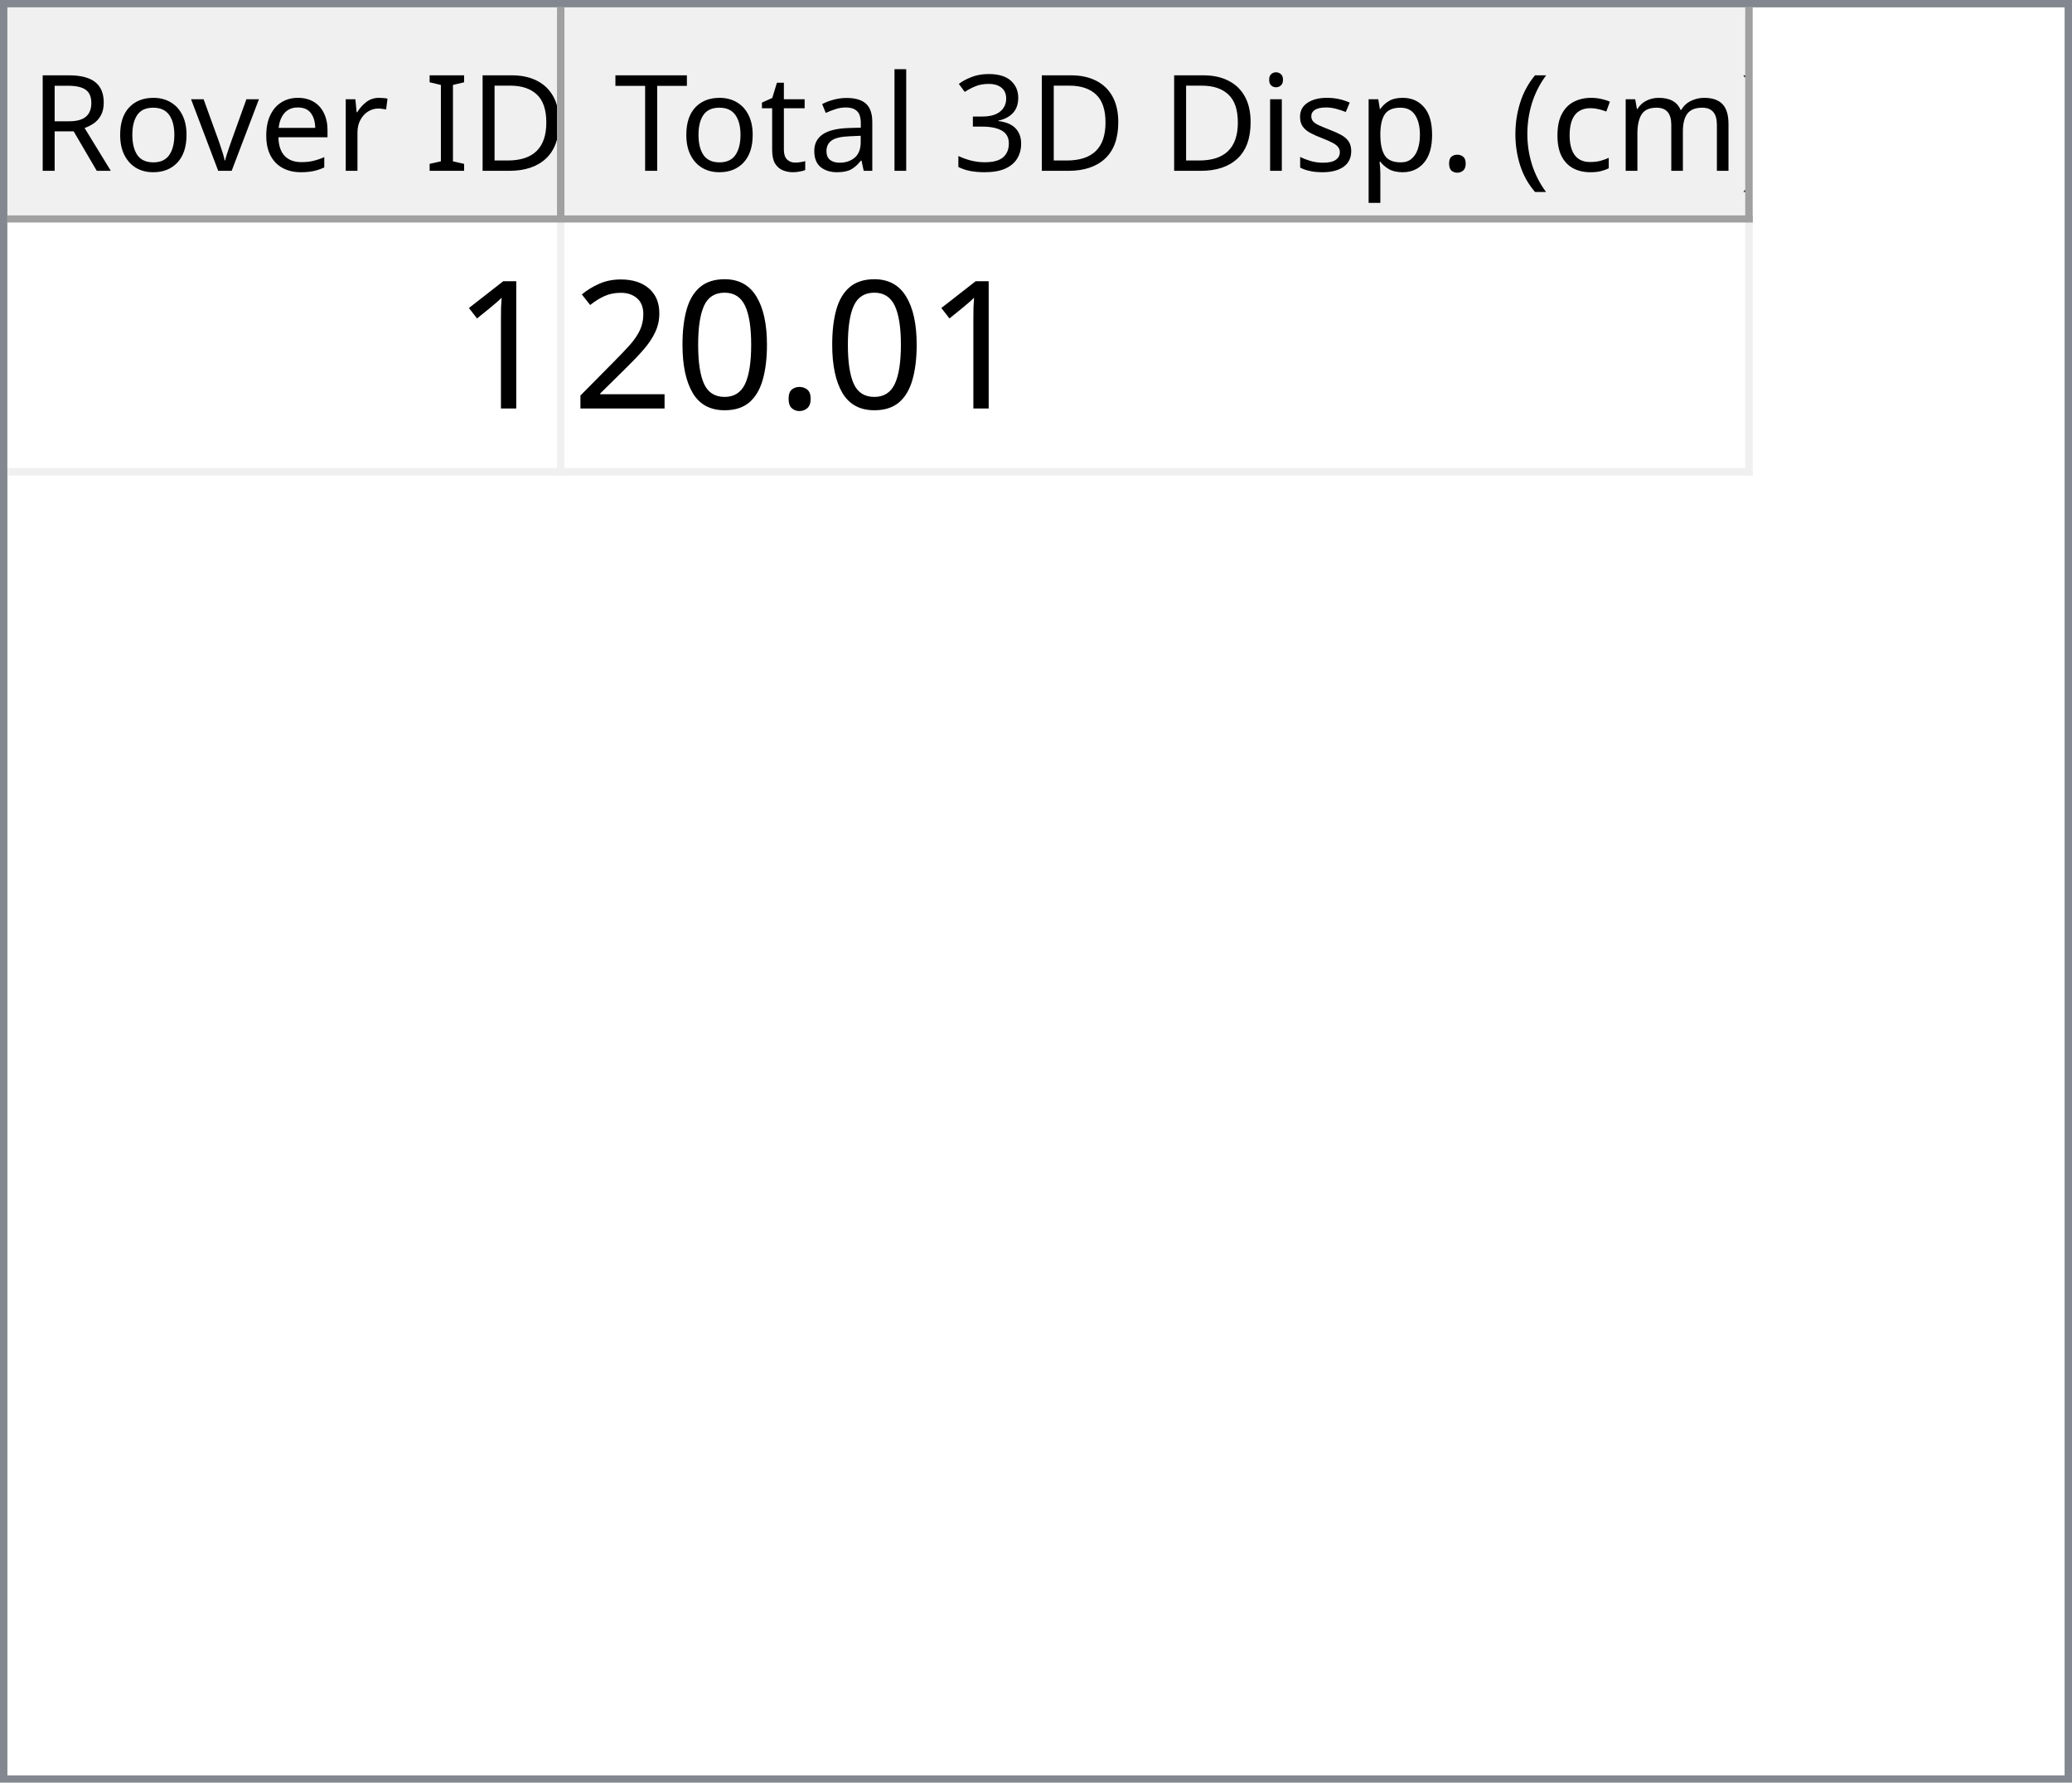
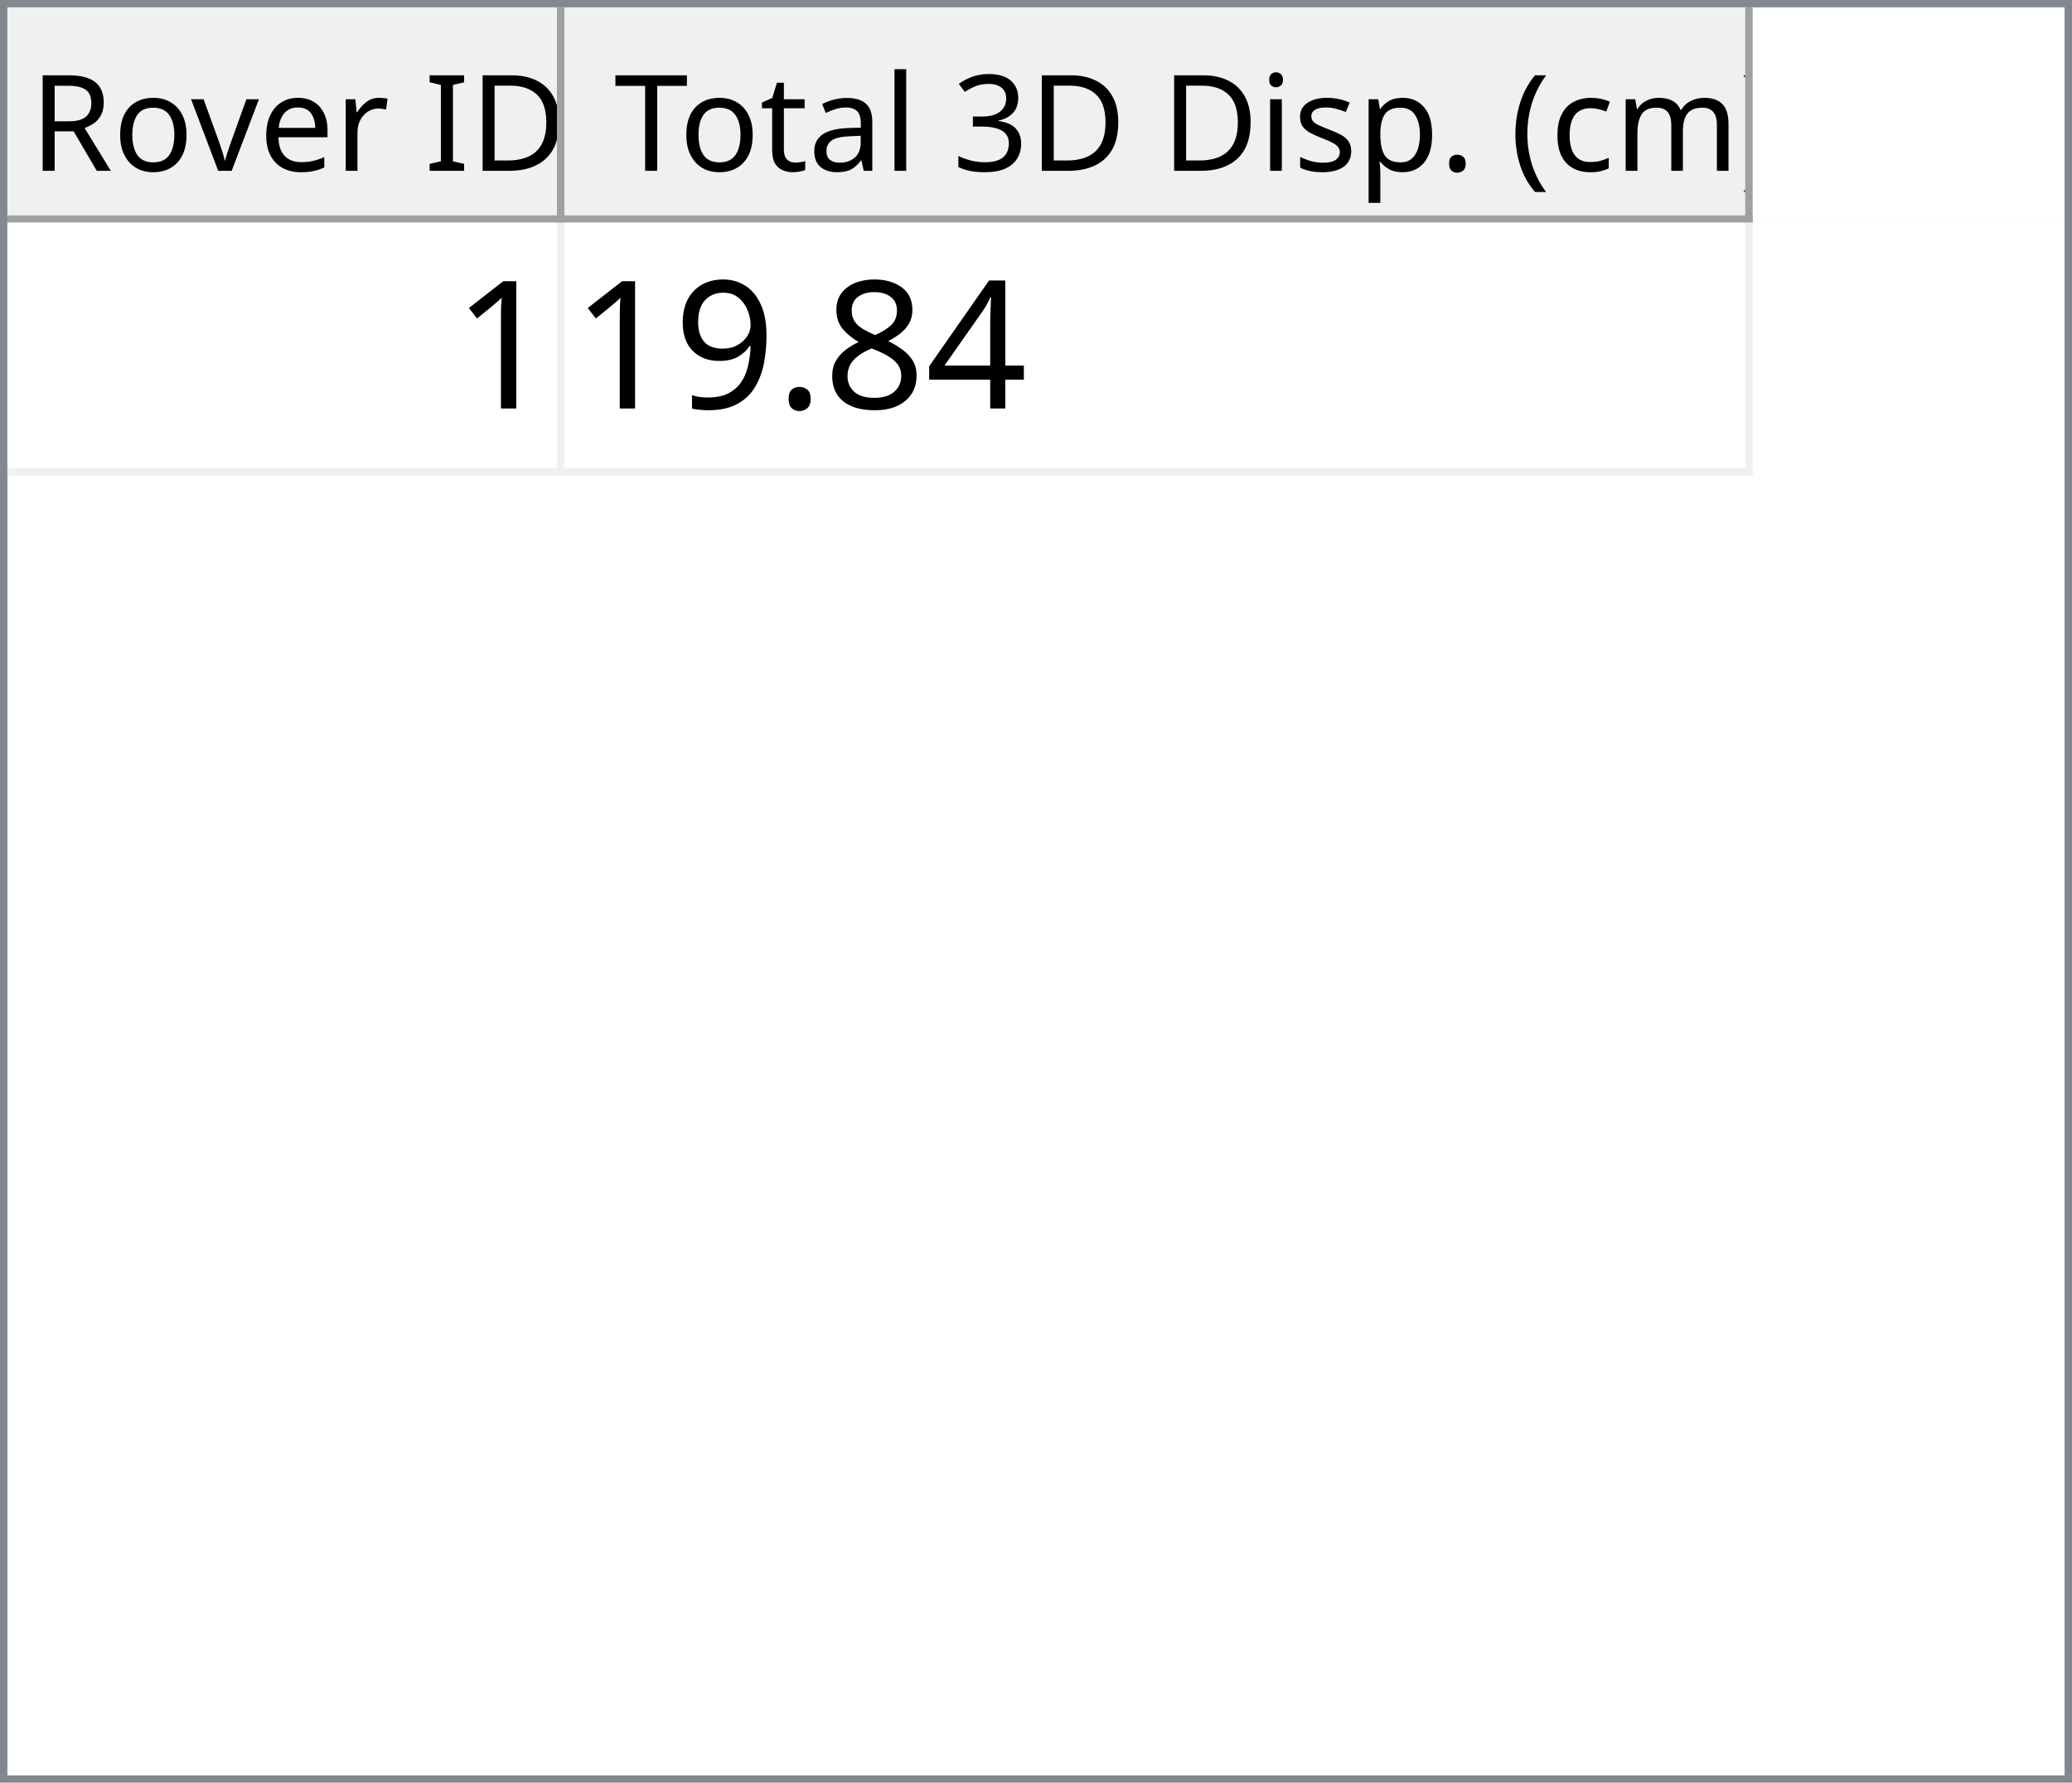
<svg xmlns="http://www.w3.org/2000/svg" style="fill-opacity:1; color-rendering:auto; color-interpolation:auto; text-rendering:auto; stroke:black; stroke-linecap:square; stroke-miterlimit:10; shape-rendering:auto; stroke-opacity:1; fill:black; stroke-dasharray:none; font-weight:normal; stroke-width:1; font-family:'Dialog'; font-style:normal; stroke-linejoin:miter; font-size:12px; stroke-dashoffset:0; image-rendering:auto;" width="279" height="240">
  <defs id="genericDefs" />
  <g>
    <defs id="defs1">
      <clipPath clipPathUnits="userSpaceOnUse" id="clipPath1">
        <path d="M0 0 L279 0 L279 240 L0 240 L0 0 Z" />
      </clipPath>
      <clipPath clipPathUnits="userSpaceOnUse" id="clipPath2">
        <path d="M0 0 L0 240 L279 240 L279 0 Z" />
      </clipPath>
      <clipPath clipPathUnits="userSpaceOnUse" id="clipPath3">
        <path d="M0 0 L0 29 L277 29 L277 0 Z" />
      </clipPath>
      <clipPath clipPathUnits="userSpaceOnUse" id="clipPath4">
        <path d="M0 0 L0 29 L75 29 L75 0 Z" />
      </clipPath>
      <clipPath clipPathUnits="userSpaceOnUse" id="clipPath5">
        <path d="M1 1 L1 28 L74 28 L74 1 Z" />
      </clipPath>
      <clipPath clipPathUnits="userSpaceOnUse" id="clipPath6">
        <path d="M0 0 L0 27 L73 27 L73 0 Z" />
      </clipPath>
      <clipPath clipPathUnits="userSpaceOnUse" id="clipPath7">
        <path d="M-0.5 -0.5 L-0.5 28.5 L74.5 28.5 L74.5 -0.5 Z" />
      </clipPath>
      <clipPath clipPathUnits="userSpaceOnUse" id="clipPath8">
        <path d="M0 0 L0 29 L160 29 L160 0 Z" />
      </clipPath>
      <clipPath clipPathUnits="userSpaceOnUse" id="clipPath9">
        <path d="M1 1 L1 28 L159 28 L159 1 Z" />
      </clipPath>
      <clipPath clipPathUnits="userSpaceOnUse" id="clipPath10">
        <path d="M0 0 L0 27 L158 27 L158 0 Z" />
      </clipPath>
      <clipPath clipPathUnits="userSpaceOnUse" id="clipPath11">
        <path d="M-0.5 -0.5 L-0.5 28.5 L159.5 28.5 L159.5 -0.5 Z" />
      </clipPath>
      <clipPath clipPathUnits="userSpaceOnUse" id="clipPath12">
        <path d="M0 0 L0 209 L277 209 L277 0 Z" />
      </clipPath>
      <clipPath clipPathUnits="userSpaceOnUse" id="clipPath13">
        <path d="M0 0 L0 34 L235 34 L235 0 Z" />
      </clipPath>
      <clipPath clipPathUnits="userSpaceOnUse" id="clipPath14">
        <path d="M-0.5 -0.5 L-0.5 33.5 L234.5 33.5 L234.5 -0.5 Z" />
      </clipPath>
      <clipPath clipPathUnits="userSpaceOnUse" id="clipPath15">
        <path d="M0 0 L0 33 L74 33 L74 0 Z" />
      </clipPath>
      <clipPath clipPathUnits="userSpaceOnUse" id="clipPath16">
        <path d="M0 0 L0 33 L159 33 L159 0 Z" />
      </clipPath>
      <font horiz-adv-x="64.551" id="font1">
        <font-face ascent="107.91" descent="25.098" units-per-em="100" style="font-style:normal; font-family:Segoe UI; font-weight:normal;" />
        <missing-glyph horiz-adv-x="64.551" d="M8.109 0 L8.109 68.266 L56.453 68.266 L56.453 0 L8.109 0 ZM15.328 7.234 L49.219 7.234 L49.219 61.031 L15.328 61.031 L15.328 7.234 Z" />
        <glyph unicode="D" horiz-adv-x="70.117" d="M9.188 0 L9.188 70.016 L28.516 70.016 Q65.531 70.016 65.531 35.891 Q65.531 19.672 55.25 9.836 Q44.969 0 27.734 0 L9.188 0 ZM17.391 62.594 L17.391 7.422 L27.828 7.422 Q41.609 7.422 49.273 14.797 Q56.938 22.172 56.938 35.688 Q56.938 62.594 28.328 62.594 L17.391 62.594 Z" />
        <glyph unicode="I" horiz-adv-x="26.611" d="M17.391 0 L9.188 0 L9.188 70.016 L17.391 70.016 L17.391 0 Z" />
        <glyph unicode=" " horiz-adv-x="27.393" d="" />
        <glyph unicode="r" horiz-adv-x="34.766" d="M34.188 41.891 Q32.078 43.5 28.125 43.5 Q23 43.5 19.555 38.672 Q16.109 33.844 16.109 25.484 L16.109 0 L8.109 0 L8.109 50 L16.109 50 L16.109 39.703 L16.312 39.703 Q18.016 44.969 21.531 47.922 Q25.047 50.875 29.391 50.875 Q32.516 50.875 34.188 50.203 L34.188 41.891 Z" />
        <glyph unicode="e" horiz-adv-x="52.295" d="M48.297 23 L12.984 23 Q13.188 14.656 17.484 10.109 Q21.781 5.562 29.297 5.562 Q37.75 5.562 44.828 11.141 L44.828 3.609 Q38.234 -1.172 27.391 -1.172 Q16.797 -1.172 10.742 5.641 Q4.688 12.453 4.688 24.812 Q4.688 36.469 11.305 43.82 Q17.922 51.172 27.734 51.172 Q37.547 51.172 42.922 44.828 Q48.297 38.484 48.297 27.203 L48.297 23 ZM40.094 29.781 Q40.047 36.719 36.75 40.578 Q33.453 44.438 27.594 44.438 Q21.922 44.438 17.969 40.383 Q14.016 36.328 13.094 29.781 L40.094 29.781 Z" />
        <glyph unicode="v" horiz-adv-x="47.9" d="M47.406 50 L27.484 0 L19.625 0 L0.688 50 L9.469 50 L22.172 13.672 Q23.578 9.672 23.922 6.688 L24.125 6.688 Q24.609 10.453 25.688 13.484 L38.969 50 L47.406 50 Z" />
        <glyph unicode="o" horiz-adv-x="58.594" d="M29 -1.172 Q17.922 -1.172 11.305 5.836 Q4.688 12.844 4.688 24.422 Q4.688 37.016 11.57 44.094 Q18.453 51.172 30.172 51.172 Q41.359 51.172 47.633 44.289 Q53.906 37.406 53.906 25.203 Q53.906 13.234 47.141 6.031 Q40.375 -1.172 29 -1.172 ZM29.594 44.438 Q21.875 44.438 17.383 39.188 Q12.891 33.938 12.891 24.703 Q12.891 15.828 17.43 10.695 Q21.969 5.562 29.594 5.562 Q37.359 5.562 41.531 10.594 Q45.703 15.625 45.703 24.906 Q45.703 34.281 41.531 39.359 Q37.359 44.438 29.594 44.438 Z" />
        <glyph unicode="R" horiz-adv-x="59.814" d="M59.375 0 L49.609 0 L37.891 19.625 Q36.281 22.359 34.766 24.289 Q33.25 26.219 31.664 27.438 Q30.078 28.656 28.25 29.219 Q26.422 29.781 24.125 29.781 L17.391 29.781 L17.391 0 L9.188 0 L9.188 70.016 L30.078 70.016 Q34.672 70.016 38.555 68.867 Q42.438 67.719 45.289 65.375 Q48.141 63.031 49.758 59.547 Q51.375 56.062 51.375 51.375 Q51.375 47.703 50.273 44.656 Q49.172 41.609 47.148 39.211 Q45.125 36.812 42.266 35.133 Q39.406 33.453 35.844 32.516 L35.844 32.328 Q37.594 31.547 38.891 30.547 Q40.188 29.547 41.359 28.18 Q42.531 26.812 43.68 25.078 Q44.828 23.344 46.234 21.047 L59.375 0 ZM17.391 62.594 L17.391 37.203 L28.516 37.203 Q31.594 37.203 34.203 38.133 Q36.812 39.062 38.719 40.797 Q40.625 42.531 41.703 45.047 Q42.781 47.562 42.781 50.688 Q42.781 56.297 39.141 59.445 Q35.5 62.594 28.609 62.594 L17.391 62.594 Z" />
        <glyph unicode=")" horiz-adv-x="30.176" d="M8.297 -15.922 L1.172 -15.922 Q16.406 2.344 16.406 26.812 Q16.406 51.469 1.078 70.016 L8.297 70.016 Q23.531 52.156 23.531 26.703 Q23.531 1.375 8.297 -15.922 Z" />
        <glyph unicode="m" horiz-adv-x="86.133" d="M79.109 0 L71.094 0 L71.094 28.719 Q71.094 37.016 68.531 40.727 Q65.969 44.438 59.906 44.438 Q54.781 44.438 51.195 39.75 Q47.609 35.062 47.609 28.516 L47.609 0 L39.594 0 L39.594 29.688 Q39.594 44.438 28.219 44.438 Q22.953 44.438 19.531 40.016 Q16.109 35.594 16.109 28.516 L16.109 0 L8.109 0 L8.109 50 L16.109 50 L16.109 42.094 L16.312 42.094 Q21.625 51.172 31.844 51.172 Q36.969 51.172 40.773 48.312 Q44.578 45.453 46 40.828 Q51.562 51.172 62.594 51.172 Q79.109 51.172 79.109 30.812 L79.109 0 Z" />
        <glyph unicode="c" horiz-adv-x="46.191" d="M42.188 2.297 Q36.422 -1.172 28.516 -1.172 Q17.828 -1.172 11.258 5.789 Q4.688 12.75 4.688 23.828 Q4.688 36.188 11.766 43.68 Q18.844 51.172 30.672 51.172 Q37.25 51.172 42.281 48.734 L42.281 40.531 Q36.719 44.438 30.375 44.438 Q22.703 44.438 17.797 38.945 Q12.891 33.453 12.891 24.516 Q12.891 15.719 17.508 10.641 Q22.125 5.562 29.891 5.562 Q36.422 5.562 42.188 9.906 L42.188 2.297 Z" />
        <glyph unicode="(" horiz-adv-x="30.176" d="M29.109 -15.922 L21.969 -15.922 Q6.844 1.375 6.844 26.703 Q6.844 52.156 21.969 70.016 L29.203 70.016 Q13.875 51.469 13.875 26.812 Q13.875 2.344 29.109 -15.922 Z" />
        <glyph unicode="." horiz-adv-x="21.68" d="M10.891 -1.078 Q8.641 -1.078 7.055 0.539 Q5.469 2.156 5.469 4.391 Q5.469 6.641 7.055 8.273 Q8.641 9.906 10.891 9.906 Q13.188 9.906 14.797 8.273 Q16.406 6.641 16.406 4.391 Q16.406 2.156 14.797 0.539 Q13.188 -1.078 10.891 -1.078 Z" />
        <glyph unicode="p" horiz-adv-x="58.789" d="M16.312 7.234 L16.109 7.234 L16.109 -23 L8.109 -23 L8.109 50 L16.109 50 L16.109 41.219 L16.312 41.219 Q22.219 51.172 33.594 51.172 Q43.266 51.172 48.688 44.461 Q54.109 37.75 54.109 26.469 Q54.109 13.922 48 6.375 Q41.891 -1.172 31.297 -1.172 Q21.578 -1.172 16.312 7.234 ZM16.109 27.391 L16.109 20.406 Q16.109 14.203 20.141 9.883 Q24.172 5.562 30.375 5.562 Q37.641 5.562 41.773 11.133 Q45.906 16.703 45.906 26.609 Q45.906 34.969 42.047 39.703 Q38.188 44.438 31.594 44.438 Q24.609 44.438 20.359 39.578 Q16.109 34.719 16.109 27.391 Z" />
        <glyph unicode="s" horiz-adv-x="42.432" d="M5.078 1.812 L5.078 10.406 Q11.625 5.562 19.484 5.562 Q30.031 5.562 30.031 12.594 Q30.031 14.594 29.125 15.992 Q28.219 17.391 26.68 18.461 Q25.141 19.531 23.07 20.383 Q21 21.234 18.609 22.172 Q15.281 23.484 12.766 24.828 Q10.25 26.172 8.57 27.859 Q6.891 29.547 6.031 31.695 Q5.172 33.844 5.172 36.719 Q5.172 40.234 6.789 42.945 Q8.406 45.656 11.086 47.484 Q13.766 49.312 17.211 50.242 Q20.656 51.172 24.312 51.172 Q30.812 51.172 35.938 48.922 L35.938 40.828 Q30.422 44.438 23.25 44.438 Q21 44.438 19.195 43.922 Q17.391 43.406 16.094 42.477 Q14.797 41.547 14.086 40.258 Q13.375 38.969 13.375 37.406 Q13.375 35.453 14.086 34.133 Q14.797 32.812 16.164 31.789 Q17.531 30.766 19.484 29.938 Q21.438 29.109 23.922 28.125 Q27.25 26.859 29.883 25.516 Q32.516 24.172 34.375 22.484 Q36.234 20.797 37.234 18.602 Q38.234 16.406 38.234 13.375 Q38.234 9.672 36.602 6.938 Q34.969 4.203 32.234 2.398 Q29.5 0.594 25.93 -0.289 Q22.359 -1.172 18.453 -1.172 Q10.75 -1.172 5.078 1.812 Z" />
        <glyph unicode="i" horiz-adv-x="24.219" d="M12.203 62.703 Q10.062 62.703 8.547 64.164 Q7.031 65.625 7.031 67.875 Q7.031 70.125 8.547 71.609 Q10.062 73.094 12.203 73.094 Q14.406 73.094 15.945 71.609 Q17.484 70.125 17.484 67.875 Q17.484 65.719 15.945 64.211 Q14.406 62.703 12.203 62.703 ZM16.109 0 L8.109 0 L8.109 50 L16.109 50 L16.109 0 Z" />
        <glyph unicode="3" horiz-adv-x="53.906" d="M46.531 19.828 Q46.531 15.094 44.75 11.211 Q42.969 7.328 39.719 4.57 Q36.469 1.812 31.93 0.297 Q27.391 -1.219 21.922 -1.219 Q11.922 -1.219 6 2.594 L6 11.188 Q13.094 5.609 22.219 5.609 Q25.875 5.609 28.828 6.539 Q31.781 7.469 33.906 9.227 Q36.031 10.984 37.18 13.477 Q38.328 15.969 38.328 19.094 Q38.328 32.812 18.797 32.812 L12.984 32.812 L12.984 39.594 L18.5 39.594 Q35.797 39.594 35.797 52.484 Q35.797 64.406 22.609 64.406 Q15.188 64.406 8.688 59.422 L8.688 67.188 Q15.375 71.188 24.609 71.188 Q29 71.188 32.57 69.969 Q36.141 68.75 38.68 66.555 Q41.219 64.359 42.609 61.281 Q44 58.203 44 54.5 Q44 40.672 30.031 36.719 L30.031 36.531 Q33.594 36.141 36.625 34.797 Q39.656 33.453 41.852 31.305 Q44.047 29.156 45.289 26.25 Q46.531 23.344 46.531 19.828 Z" />
        <glyph unicode="l" horiz-adv-x="24.219" d="M16.109 0 L8.109 0 L8.109 74.031 L16.109 74.031 L16.109 0 Z" />
        <glyph unicode="a" horiz-adv-x="50.879" d="M43.891 0 L35.891 0 L35.891 7.812 L35.688 7.812 Q30.469 -1.172 20.312 -1.172 Q12.844 -1.172 8.617 2.781 Q4.391 6.734 4.391 13.281 Q4.391 27.297 20.906 29.594 L35.891 31.688 Q35.891 44.438 25.594 44.438 Q16.547 44.438 9.281 38.281 L9.281 46.484 Q16.656 51.172 26.266 51.172 Q43.891 51.172 43.891 32.516 L43.891 0 ZM35.891 25.297 L23.828 23.641 Q18.266 22.859 15.43 20.875 Q12.594 18.891 12.594 13.875 Q12.594 10.203 15.211 7.883 Q17.828 5.562 22.172 5.562 Q28.125 5.562 32.008 9.742 Q35.891 13.922 35.891 20.312 L35.891 25.297 Z" />
        <glyph unicode="t" horiz-adv-x="33.887" d="M31.297 0.484 Q28.469 -1.078 23.828 -1.078 Q10.688 -1.078 10.688 13.578 L10.688 43.172 L2.094 43.172 L2.094 50 L10.688 50 L10.688 62.203 L18.703 64.797 L18.703 50 L31.297 50 L31.297 43.172 L18.703 43.172 L18.703 14.984 Q18.703 9.969 20.414 7.82 Q22.125 5.672 26.078 5.672 Q29.109 5.672 31.297 7.328 L31.297 0.484 Z" />
        <glyph unicode="T" horiz-adv-x="52.393" d="M50.594 62.594 L30.375 62.594 L30.375 0 L22.172 0 L22.172 62.594 L2 62.594 L2 70.016 L50.594 70.016 L50.594 62.594 Z" />
      </font>
      <font horiz-adv-x="75.0" id="font2">
        <font-face ascent="100.537" descent="21.973" units-per-em="100" style="font-style:normal; font-family:sans-serif; font-weight:normal;" />
        <missing-glyph horiz-adv-x="75.0" d="M12.5 0 L12.5 62.5 L62.5 62.5 L62.5 0 L12.5 0 ZM14.062 1.562 L60.938 1.562 L60.938 60.938 L14.062 60.938 L14.062 1.562 Z" />
        <glyph unicode="1" horiz-adv-x="55.615" d="M37.25 0 L28.469 0 L28.469 56 Q25.297 52.984 20.141 49.953 Q14.984 46.922 10.891 45.406 L10.891 53.906 Q18.266 57.375 23.781 62.305 Q29.297 67.234 31.594 71.875 L37.25 71.875 L37.25 0 Z" />
+         <glyph unicode="4" horiz-adv-x="55.615" d="M32.328 0 L32.328 17.141 L1.266 17.141 L1.266 25.203 L33.938 71.578 L41.109 71.578 L41.109 25.203 L50.781 25.203 L50.781 17.141 L41.109 17.141 L41.109 0 L32.328 0 ZM32.328 25.203 L32.328 57.469 L9.906 25.203 L32.328 25.203 Z" />
+         <glyph unicode="8" horiz-adv-x="55.615" d="M17.672 38.812 Q12.203 40.828 9.57 44.539 Q6.938 48.25 6.938 53.422 Q6.938 61.234 12.555 66.555 Q18.172 71.875 27.484 71.875 Q36.859 71.875 42.578 66.43 Q48.297 60.984 48.297 53.172 Q48.297 48.188 45.68 44.508 Q43.062 40.828 37.75 38.812 Q44.344 36.672 47.781 31.883 Q51.219 27.094 51.219 20.453 Q51.219 11.281 44.727 5.031 Q38.234 -1.219 27.641 -1.219 Q17.047 -1.219 10.547 5.055 Q4.047 11.328 4.047 20.703 Q4.047 27.688 7.594 32.398 Q11.141 37.109 17.672 38.812 ZM15.922 53.719 Q15.922 48.641 19.195 45.414 Q22.469 42.188 27.688 42.188 Q32.766 42.188 36.016 45.383 Q39.266 48.578 39.266 53.219 Q39.266 58.062 35.914 61.359 Q32.562 64.656 27.594 64.656 Q22.562 64.656 19.242 61.43 Q15.922 58.203 15.922 53.719 ZM13.094 20.656 Q13.094 16.891 14.875 13.375 Q16.656 9.859 20.172 7.93 Q23.688 6 27.734 6 Q34.031 6 38.133 10.055 Q42.234 14.109 42.234 20.359 Q42.234 26.703 38.016 30.859 Q33.797 35.016 27.438 35.016 Q21.234 35.016 17.164 30.914 Q13.094 26.812 13.094 20.656 Z" />
        <glyph unicode="." horiz-adv-x="27.783" d="M9.078 0 L9.078 10.016 L19.094 10.016 L19.094 0 L9.078 0 Z" />
-         <glyph unicode="0" horiz-adv-x="55.615" d="M4.156 35.297 Q4.156 48 6.766 55.742 Q9.375 63.484 14.523 67.68 Q19.672 71.875 27.484 71.875 Q33.25 71.875 37.594 69.555 Q41.938 67.234 44.773 62.867 Q47.609 58.5 49.219 52.227 Q50.828 45.953 50.828 35.297 Q50.828 22.703 48.242 14.969 Q45.656 7.234 40.508 3.008 Q35.359 -1.219 27.484 -1.219 Q17.141 -1.219 11.234 6.203 Q4.156 15.141 4.156 35.297 ZM13.188 35.297 Q13.188 17.672 17.312 11.836 Q21.438 6 27.484 6 Q33.547 6 37.672 11.859 Q41.797 17.719 41.797 35.297 Q41.797 52.984 37.672 58.789 Q33.547 64.594 27.391 64.594 Q21.344 64.594 17.719 59.469 Q13.188 52.938 13.188 35.297 Z" />
-         <glyph unicode="2" horiz-adv-x="55.615" d="M50.344 8.453 L50.344 0 L3.031 0 Q2.938 3.172 4.047 6.109 Q5.859 10.938 9.836 15.625 Q13.812 20.312 21.344 26.469 Q33.016 36.031 37.117 41.625 Q41.219 47.219 41.219 52.203 Q41.219 57.422 37.477 61.008 Q33.734 64.594 27.734 64.594 Q21.391 64.594 17.578 60.789 Q13.766 56.984 13.719 50.25 L4.688 51.172 Q5.609 61.281 11.664 66.578 Q17.719 71.875 27.938 71.875 Q38.234 71.875 44.242 66.164 Q50.25 60.453 50.25 52 Q50.25 47.703 48.492 43.555 Q46.734 39.406 42.656 34.812 Q38.578 30.219 29.109 22.219 Q21.188 15.578 18.945 13.211 Q16.703 10.844 15.234 8.453 L50.344 8.453 Z" />
+         <glyph unicode="9" horiz-adv-x="55.615" d="M5.469 16.547 L13.922 17.328 Q14.984 11.375 18.016 8.688 Q21.047 6 25.781 6 Q29.828 6 32.883 7.859 Q35.938 9.719 37.891 12.82 Q39.844 15.922 41.164 21.195 Q42.484 26.469 42.484 31.938 Q42.484 32.516 42.438 33.688 Q39.797 29.5 35.234 26.883 Q30.672 24.266 25.344 24.266 Q16.453 24.266 10.305 30.711 Q4.156 37.156 4.156 47.703 Q4.156 58.594 10.578 65.234 Q17 71.875 26.656 71.875 Q33.641 71.875 39.43 68.117 Q45.219 64.359 48.219 57.398 Q51.219 50.438 51.219 37.25 Q51.219 23.531 48.242 15.406 Q45.266 7.281 39.383 3.031 Q33.5 -1.219 25.594 -1.219 Q17.188 -1.219 11.867 3.445 Q6.547 8.109 5.469 16.547 ZM41.453 48.141 Q41.453 55.719 37.43 60.156 Q33.406 64.594 27.734 64.594 Q21.875 64.594 17.531 59.812 Q13.188 55.031 13.188 47.406 Q13.188 40.578 17.312 36.305 Q21.438 32.031 27.484 32.031 Q33.594 32.031 37.523 36.305 Q41.453 40.578 41.453 48.141 Z" />
      </font>
    </defs>
    <g style="fill:white; stroke:white;">
      <rect x="0" y="0" width="279" style="clip-path:url(#clipPath1); stroke:none;" height="240" />
    </g>
    <g style="fill:white; text-rendering:optimizeSpeed; color-rendering:optimizeSpeed; image-rendering:optimizeSpeed; shape-rendering:crispEdges; stroke:white; color-interpolation:sRGB;">
      <rect x="0" width="279" height="240" y="0" style="stroke:none;" />
      <path style="stroke:none;" d="M0 240 L279 240 L279 0 L0 0 Z" />
    </g>
    <g style="fill:rgb(240,240,240); font-size:18px; font-family:'Segoe UI'; stroke:rgb(240,240,240);">
      <rect x="0" y="0" width="279" style="clip-path:url(#clipPath2); stroke:none;" height="240" />
    </g>
    <g style="fill:rgb(130,135,144); font-size:18px; font-family:'Segoe UI'; stroke:rgb(130,135,144);">
      <path d="M0 0 L279 0 L279 240 L0 240 L0 0 ZM1 1 L278 1 L278 239 L1 239 L1 1 Z" style="fill-rule:evenodd; clip-path:url(#clipPath2); stroke:none;" />
    </g>
    <g style="fill:white; font-size:18px; font-family:'Segoe UI'; stroke:white;" transform="translate(1,1)">
      <rect x="0" y="0" width="277" style="clip-path:url(#clipPath3); stroke:none;" height="29" />
    </g>
    <g style="fill:rgb(240,240,240); font-size:18px; font-family:'Segoe UI'; stroke:rgb(240,240,240);" transform="translate(1,1)">
      <rect x="0" y="0" width="75" style="clip-path:url(#clipPath4); stroke:none;" height="29" />
    </g>
    <g style="font-family:'Segoe UI'; font-size:18px;" transform="translate(2,2)">
      <text x="2" xml:space="preserve" y="21" style="clip-path:url(#clipPath6); stroke:none;">Rover ID</text>
    </g>
    <g transform="translate(1.5,1.5)" style="fill:rgb(160,160,160); font-size:18px; font-family:'Segoe UI'; stroke:rgb(160,160,160); stroke-linejoin:bevel;">
      <line x1="74" x2="74" y1="0" style="fill:none; clip-path:url(#clipPath7);" y2="28" />
    </g>
    <g transform="matrix(1,0,0,1,1,1) translate(0.5,0.5)" style="fill:rgb(160,160,160); font-size:18px; font-family:'Segoe UI'; stroke:rgb(160,160,160); stroke-linejoin:bevel;">
      <line x1="0" x2="74" y1="28" style="fill:none; clip-path:url(#clipPath7);" y2="28" />
    </g>
    <g style="fill:rgb(240,240,240); font-size:18px; font-family:'Segoe UI'; stroke:rgb(240,240,240);" transform="translate(76,1)">
      <rect x="0" y="0" width="160" style="clip-path:url(#clipPath8); stroke:none;" height="29" />
    </g>
    <g style="font-family:'Segoe UI'; font-size:18px;" transform="translate(77,2)">
      <text x="1" xml:space="preserve" y="21" style="clip-path:url(#clipPath10); stroke:none;"> Total 3D Disp. (cm)</text>
    </g>
    <g transform="translate(76.5,1.5)" style="fill:rgb(160,160,160); font-size:18px; font-family:'Segoe UI'; stroke:rgb(160,160,160); stroke-linejoin:bevel;">
      <line x1="159" x2="159" y1="0" style="fill:none; clip-path:url(#clipPath11);" y2="28" />
    </g>
    <g transform="matrix(1,0,0,1,76,1) translate(0.5,0.5)" style="fill:rgb(160,160,160); font-size:18px; font-family:'Segoe UI'; stroke:rgb(160,160,160); stroke-linejoin:bevel;">
      <line x1="0" x2="159" y1="28" style="fill:none; clip-path:url(#clipPath11);" y2="28" />
    </g>
    <g style="fill:white; font-size:18px; font-family:'Segoe UI'; stroke:white;" transform="translate(1,30)">
      <rect x="0" y="0" width="277" style="clip-path:url(#clipPath12); stroke:none;" height="209" />
    </g>
    <g style="fill:rgb(240,240,240); font-size:24px; font-family:sans-serif; stroke:rgb(240,240,240);" transform="translate(1,30)">
      <rect x="0" y="0" width="235" style="clip-path:url(#clipPath13); stroke:none;" height="34" />
      <line transform="translate(0.5,0.5)" x1="0" x2="234" y1="33" style="clip-path:url(#clipPath14); fill:none; stroke-linejoin:bevel;" y2="33" />
    </g>
    <g transform="matrix(1,0,0,1,1,30) translate(0.5,0.5)" style="fill:rgb(240,240,240); font-size:24px; font-family:sans-serif; stroke:rgb(240,240,240); stroke-linejoin:bevel;">
      <line x1="74" x2="74" y1="0" style="fill:none; clip-path:url(#clipPath14);" y2="33" />
    </g>
    <g transform="matrix(1,0,0,1,1,30) translate(0.5,0.5)" style="fill:rgb(240,240,240); font-size:24px; font-family:sans-serif; stroke:rgb(240,240,240); stroke-linejoin:bevel;">
      <line x1="234" x2="234" y1="0" style="fill:none; clip-path:url(#clipPath14);" y2="33" />
    </g>
    <g style="fill:white; font-size:24px; font-family:sans-serif; stroke:white;" transform="matrix(1,0,0,1,1,30)">
      <rect x="0" y="0" width="74" style="clip-path:url(#clipPath15); stroke:none;" height="33" />
      <text x="60" y="25" style="fill:black; clip-path:url(#clipPath15); stroke:none;" xml:space="preserve">1</text>
    </g>
    <g style="fill:white; font-size:24px; font-family:sans-serif; stroke:white;" transform="matrix(1,0,0,1,1,30) translate(75,0)">
      <rect x="0" y="0" width="159" style="clip-path:url(#clipPath16); stroke:none;" height="33" />
-       <text x="1" y="25" style="fill:black; clip-path:url(#clipPath16); stroke:none;" xml:space="preserve">20.01</text>
+       <text x="1" y="25" style="fill:black; clip-path:url(#clipPath16); stroke:none;" xml:space="preserve">19.84</text>
    </g>
  </g>
</svg>
